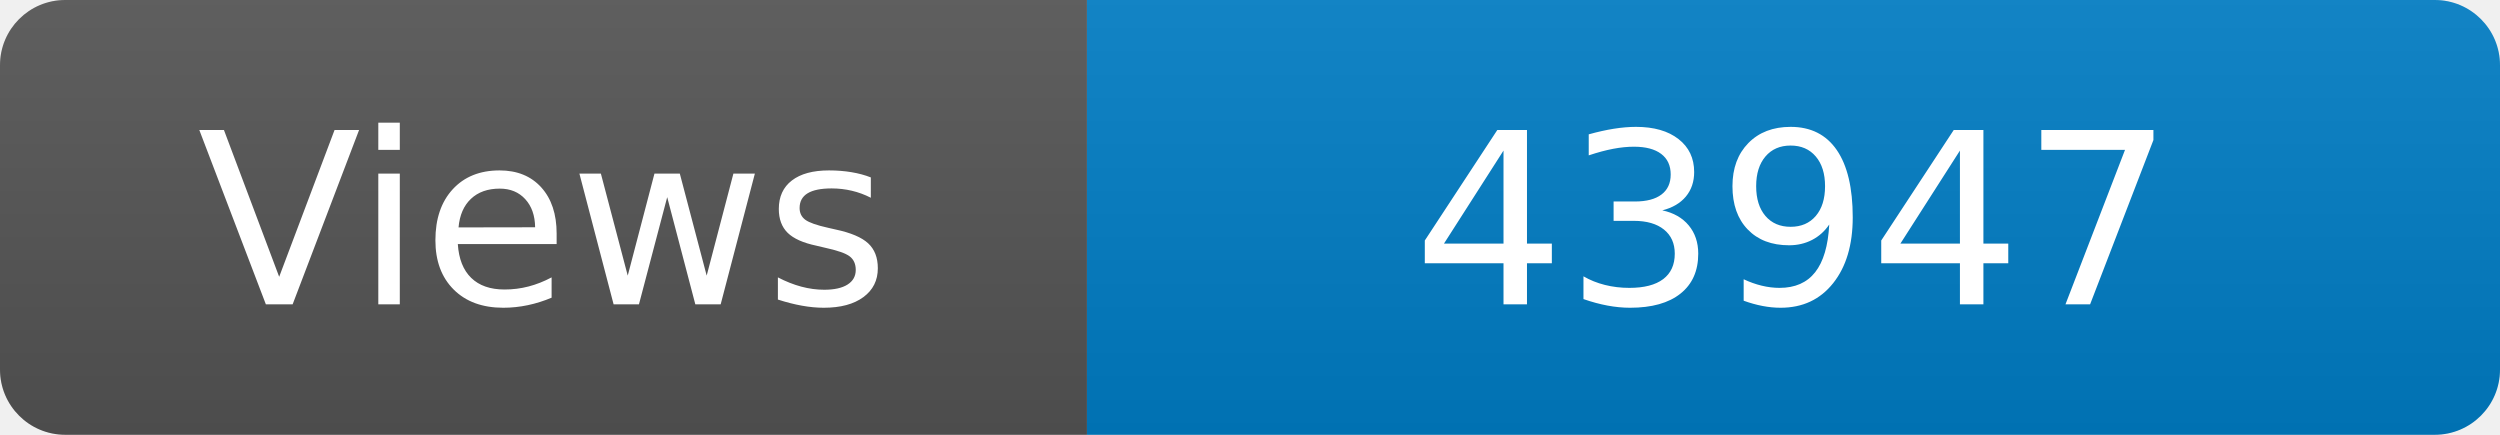
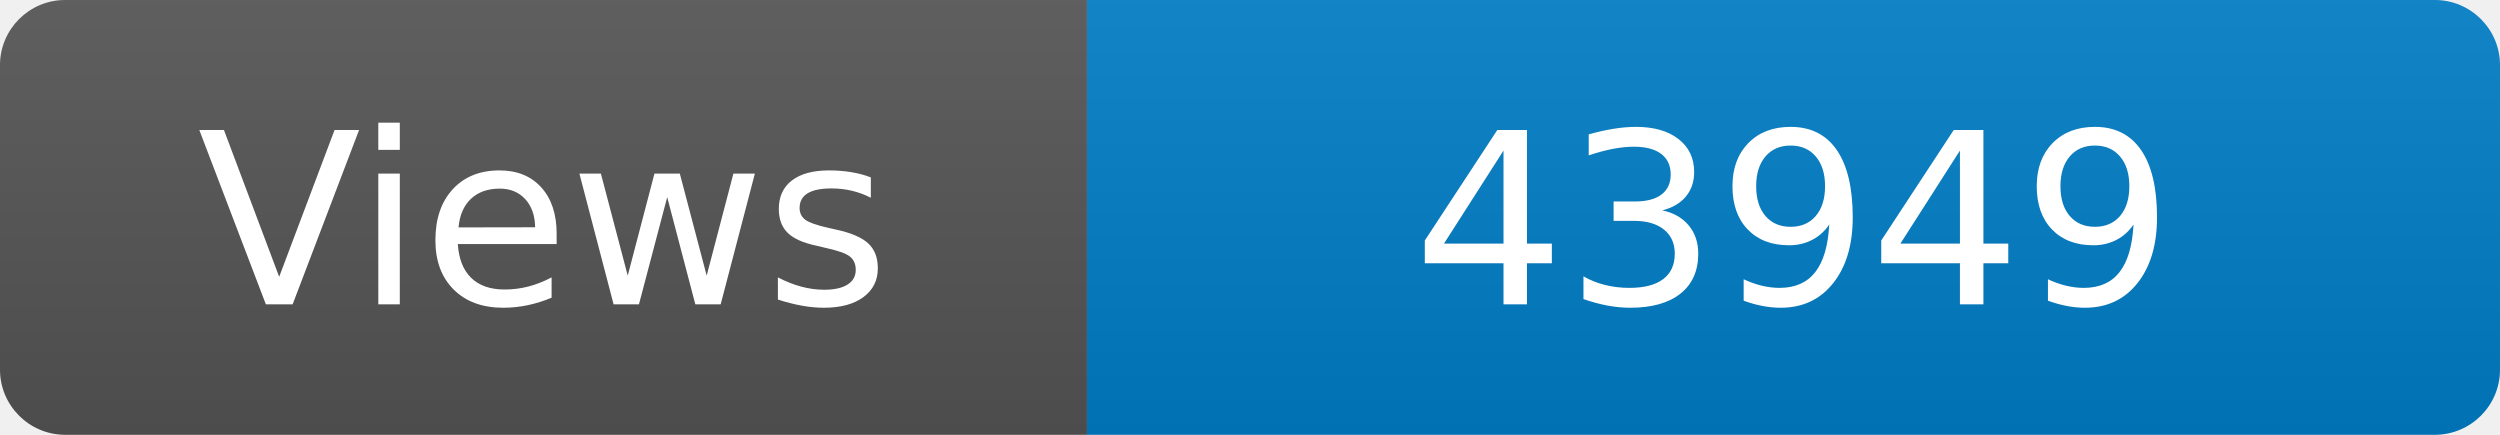
<svg xmlns="http://www.w3.org/2000/svg" width="115" height="20" role="img" aria-label="Maintained?: yes">
  <linearGradient id="s" x2="0" y2="100%">
    <stop offset="0" stop-color="#bbb" stop-opacity=".1" />
    <stop offset="1" stop-opacity=".1" />
  </linearGradient>
  <clipPath id="r">
    <rect width="115" height="20" rx="3" fill="#fff" />
  </clipPath>
  <g clip-path="url(#r)">
    <rect width="50" height="20" fill="#555" />
    <rect x="50" width="160" height="20" fill="#007ec6" />
    <rect width="115" height="20" fill="url(#s)" />
  </g>
  <g fill="#fff" text-anchor="middle" font-family="Verdana,Geneva,DejaVu Sans,sans-serif" font-size="110">
    <text x="250" y="140" transform="scale(.1)" fill="#fff">Views</text>
-     <text x="825" y="140" transform="scale(.1)" fill="#fff">43947</text>
+     <text x="825" y="140" transform="scale(.1)" fill="#fff">43949</text>
  </g>
</svg>
